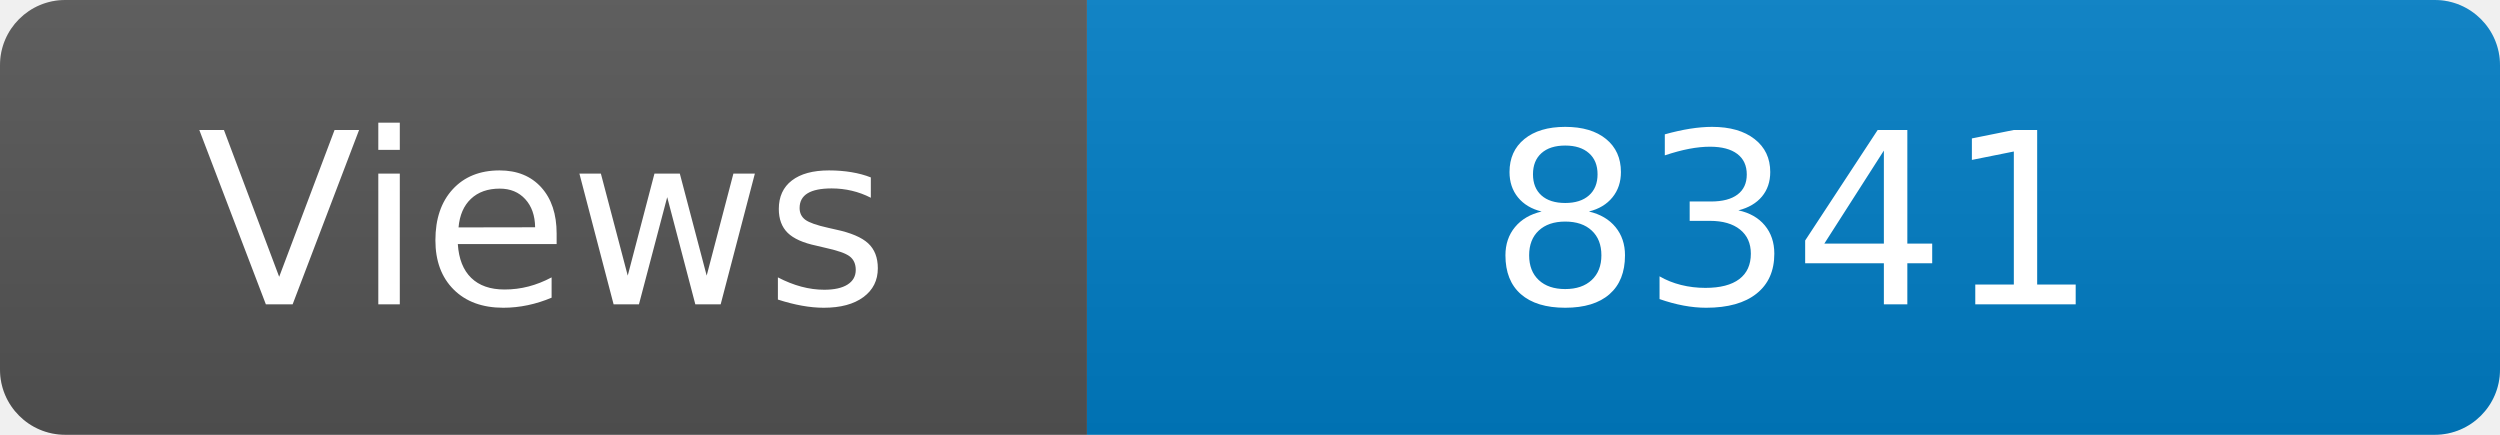
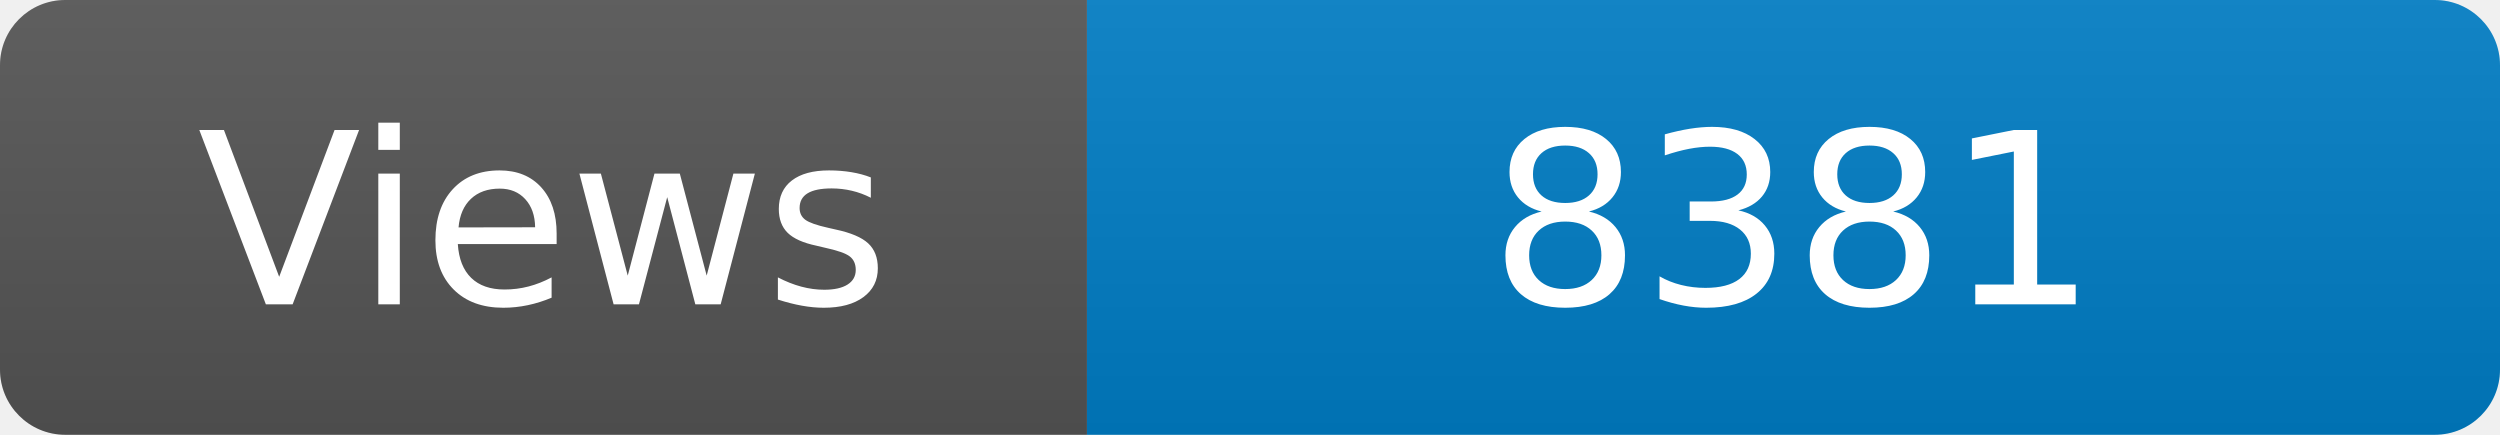
<svg xmlns="http://www.w3.org/2000/svg" width="115" height="20" role="img" aria-label="Maintained?: yes">
  <linearGradient id="s" x2="0" y2="100%">
    <stop offset="0" stop-color="#bbb" stop-opacity=".1" />
    <stop offset="1" stop-opacity=".1" />
  </linearGradient>
  <clipPath id="r">
    <rect width="115" height="20" rx="3" fill="#fff" />
  </clipPath>
  <g clip-path="url(#r)">
    <rect width="50" height="20" fill="#555" />
    <rect x="50" width="160" height="20" fill="#007ec6" />
    <rect width="115" height="20" fill="url(#s)" />
  </g>
  <g fill="#fff" text-anchor="middle" font-family="Verdana,Geneva,DejaVu Sans,sans-serif" font-size="110">
    <text x="250" y="140" transform="scale(.1)" fill="#fff">Views</text>
-     <text x="825" y="140" transform="scale(.1)" fill="#fff">8341</text>
+     <text x="825" y="140" transform="scale(.1)" fill="#fff">8381</text>
  </g>
</svg>
